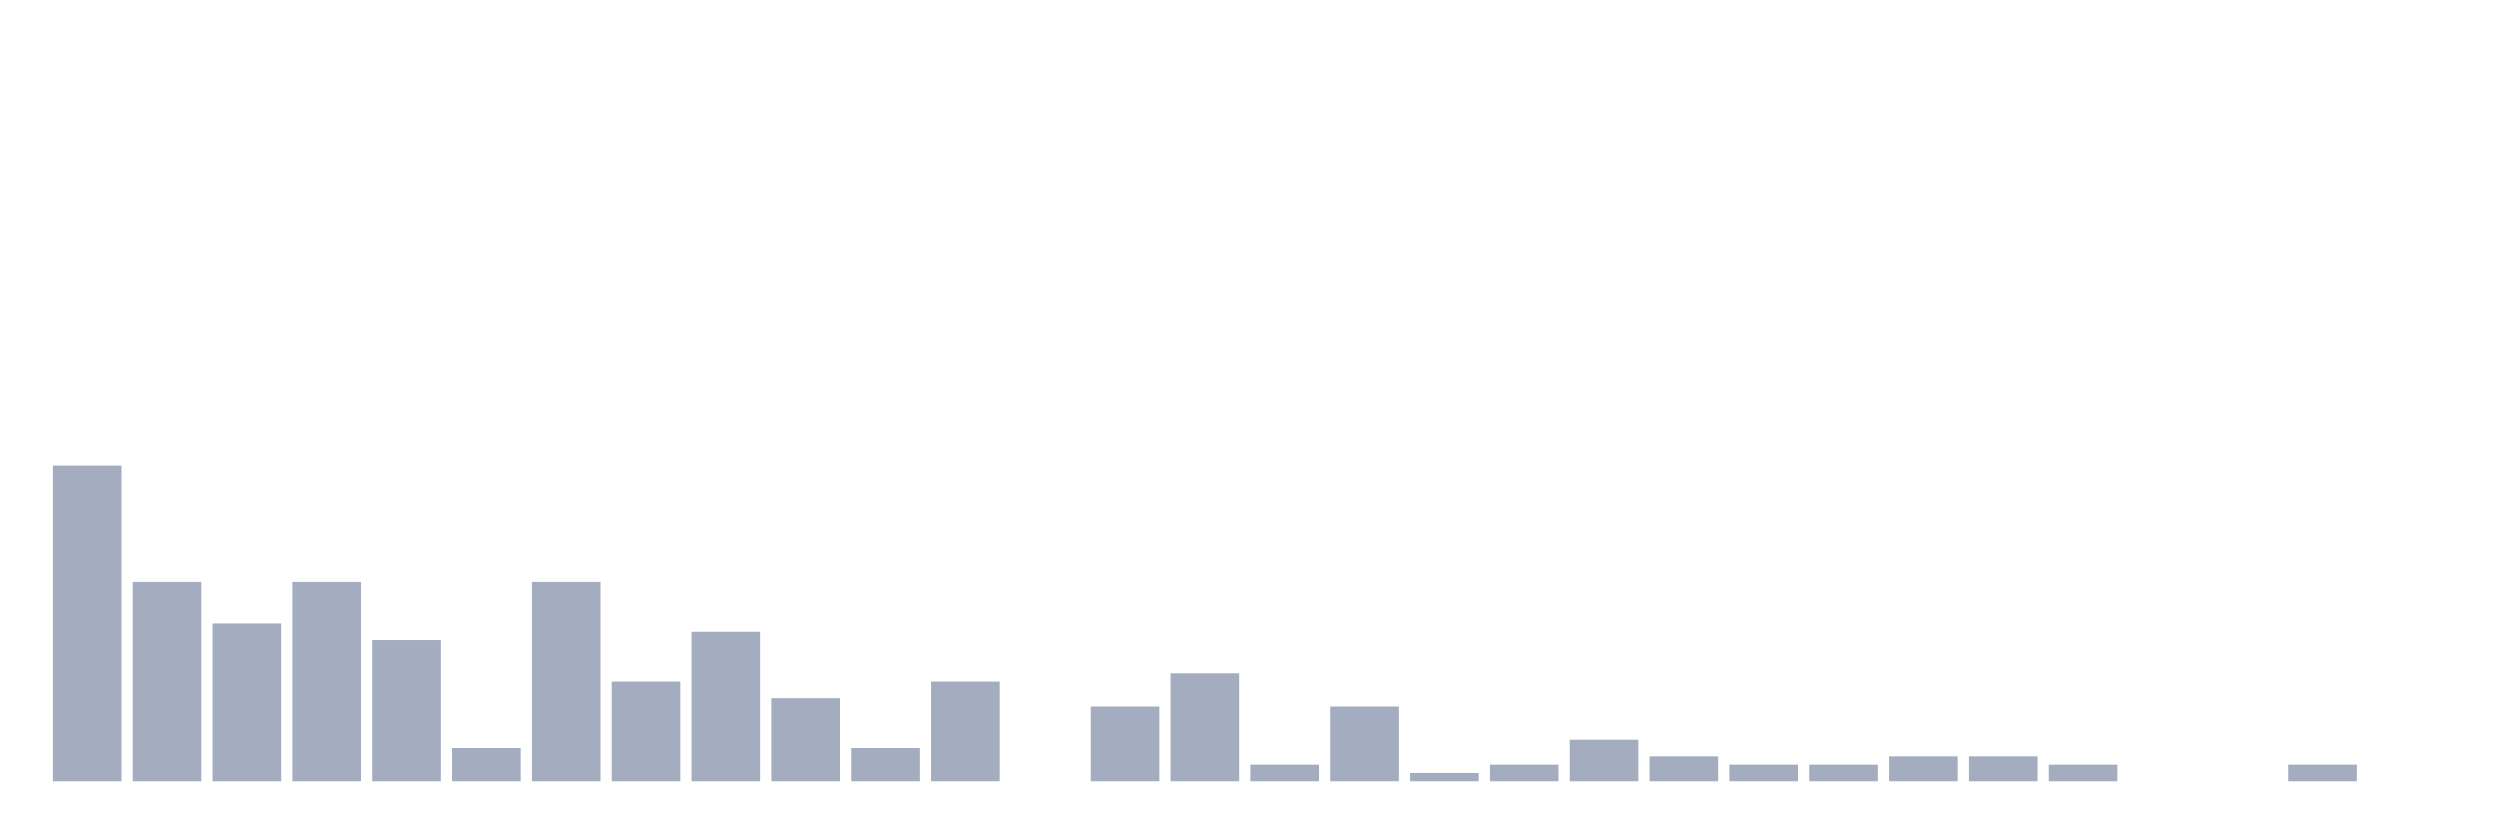
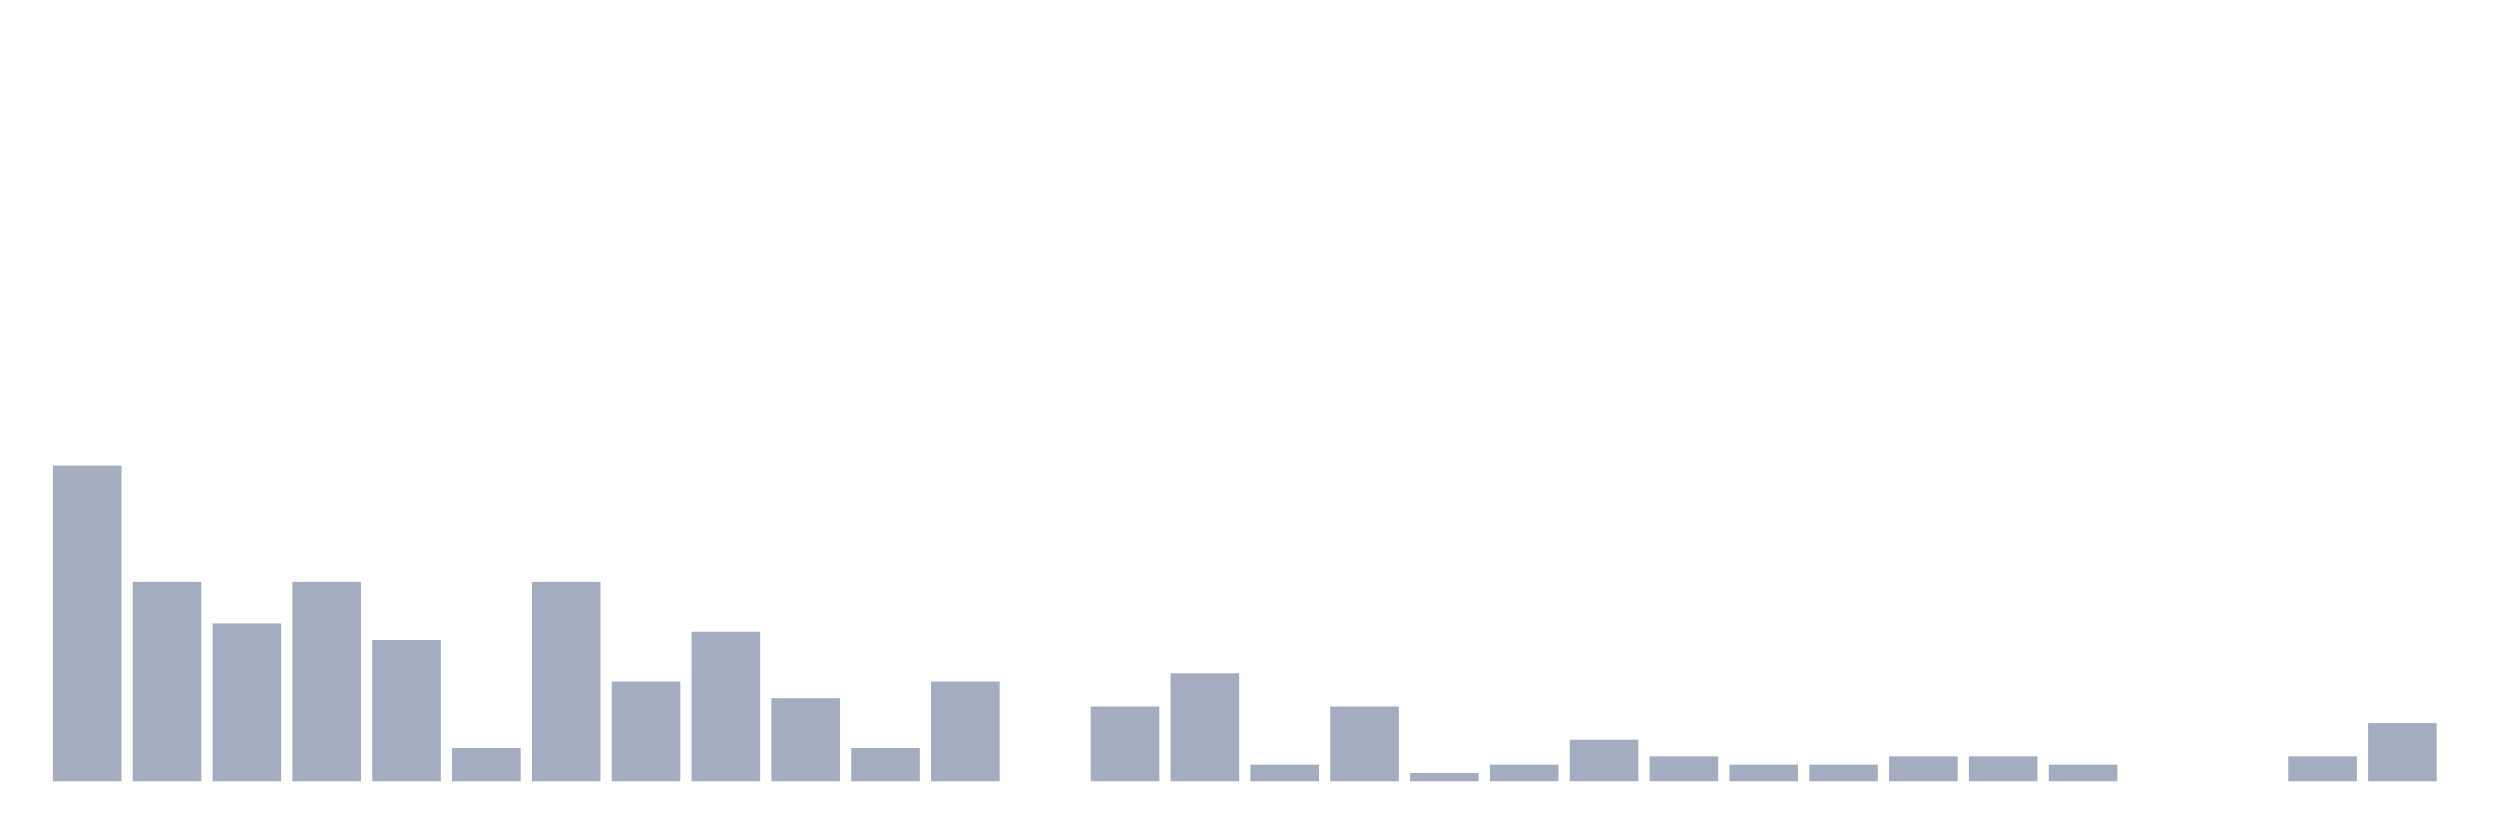
<svg xmlns="http://www.w3.org/2000/svg" viewBox="0 0 480 160">
  <g transform="translate(10,10)">
    <rect class="bar" x="0.153" width="13.175" y="79.394" height="60.606" fill="rgb(164,173,192)" />
    <rect class="bar" x="15.482" width="13.175" y="101.722" height="38.278" fill="rgb(164,173,192)" />
    <rect class="bar" x="30.81" width="13.175" y="109.697" height="30.303" fill="rgb(164,173,192)" />
    <rect class="bar" x="46.138" width="13.175" y="101.722" height="38.278" fill="rgb(164,173,192)" />
    <rect class="bar" x="61.466" width="13.175" y="112.887" height="27.113" fill="rgb(164,173,192)" />
    <rect class="bar" x="76.794" width="13.175" y="133.62" height="6.38" fill="rgb(164,173,192)" />
    <rect class="bar" x="92.123" width="13.175" y="101.722" height="38.278" fill="rgb(164,173,192)" />
    <rect class="bar" x="107.451" width="13.175" y="120.861" height="19.139" fill="rgb(164,173,192)" />
    <rect class="bar" x="122.779" width="13.175" y="111.292" height="28.708" fill="rgb(164,173,192)" />
    <rect class="bar" x="138.107" width="13.175" y="124.051" height="15.949" fill="rgb(164,173,192)" />
    <rect class="bar" x="153.436" width="13.175" y="133.62" height="6.38" fill="rgb(164,173,192)" />
    <rect class="bar" x="168.764" width="13.175" y="120.861" height="19.139" fill="rgb(164,173,192)" />
    <rect class="bar" x="184.092" width="13.175" y="140" height="0" fill="rgb(164,173,192)" />
    <rect class="bar" x="199.42" width="13.175" y="125.646" height="14.354" fill="rgb(164,173,192)" />
    <rect class="bar" x="214.748" width="13.175" y="119.266" height="20.734" fill="rgb(164,173,192)" />
    <rect class="bar" x="230.077" width="13.175" y="136.81" height="3.19" fill="rgb(164,173,192)" />
    <rect class="bar" x="245.405" width="13.175" y="125.646" height="14.354" fill="rgb(164,173,192)" />
    <rect class="bar" x="260.733" width="13.175" y="138.405" height="1.595" fill="rgb(164,173,192)" />
    <rect class="bar" x="276.061" width="13.175" y="136.81" height="3.19" fill="rgb(164,173,192)" />
    <rect class="bar" x="291.39" width="13.175" y="132.026" height="7.974" fill="rgb(164,173,192)" />
    <rect class="bar" x="306.718" width="13.175" y="135.215" height="4.785" fill="rgb(164,173,192)" />
    <rect class="bar" x="322.046" width="13.175" y="136.81" height="3.19" fill="rgb(164,173,192)" />
    <rect class="bar" x="337.374" width="13.175" y="136.81" height="3.19" fill="rgb(164,173,192)" />
    <rect class="bar" x="352.702" width="13.175" y="135.215" height="4.785" fill="rgb(164,173,192)" />
    <rect class="bar" x="368.031" width="13.175" y="135.215" height="4.785" fill="rgb(164,173,192)" />
    <rect class="bar" x="383.359" width="13.175" y="136.81" height="3.19" fill="rgb(164,173,192)" />
    <rect class="bar" x="398.687" width="13.175" y="140" height="0" fill="rgb(164,173,192)" />
    <rect class="bar" x="414.015" width="13.175" y="140" height="0" fill="rgb(164,173,192)" />
-     <rect class="bar" x="429.344" width="13.175" y="136.81" height="3.19" fill="rgb(164,173,192)" />
-     <rect class="bar" x="444.672" width="13.175" y="140" height="0" fill="rgb(164,173,192)" />
+     <rect class="bar" x="429.344" width="13.175" y="135.215" height="4.785" fill="rgb(164,173,192)" />
+     <rect class="bar" x="444.672" width="13.175" y="128.836" height="11.164" fill="rgb(164,173,192)" />
  </g>
</svg>
